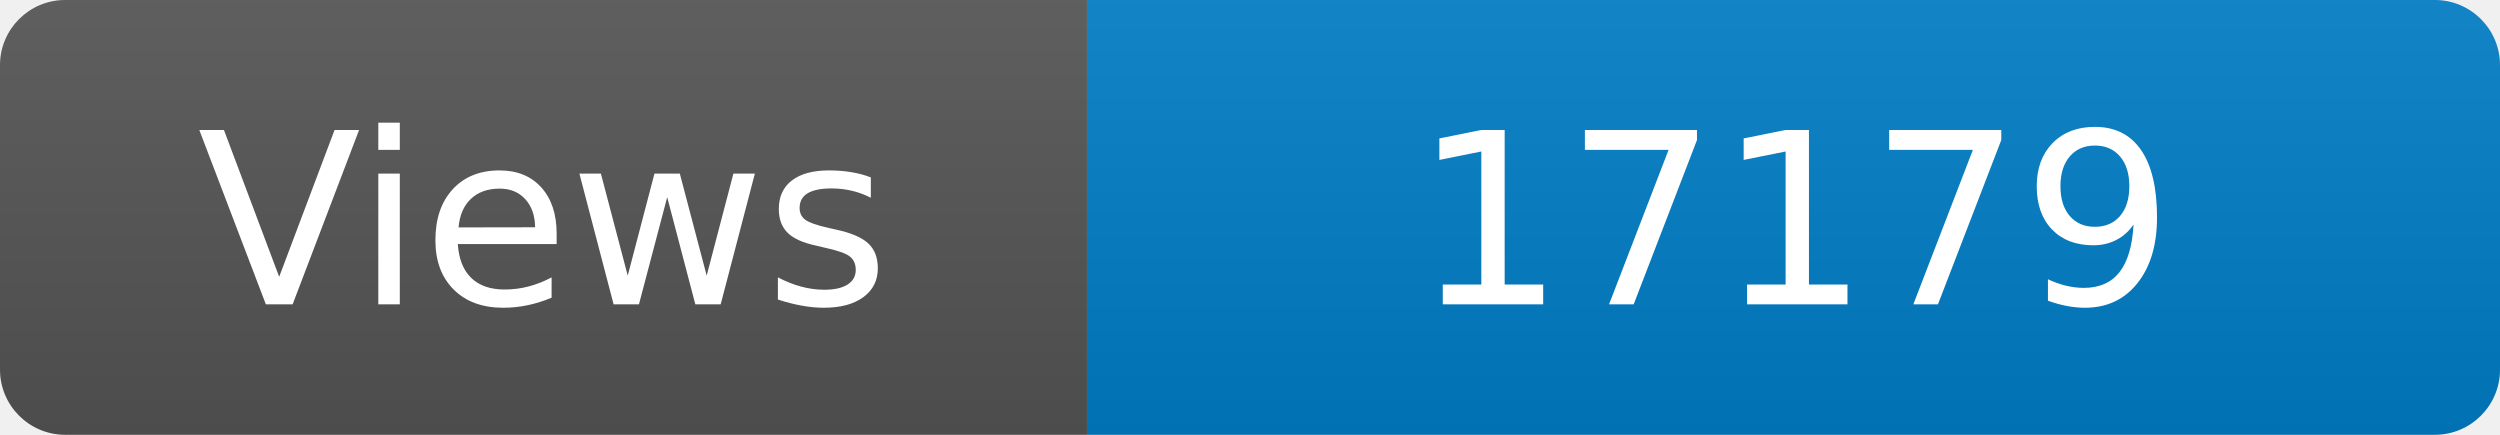
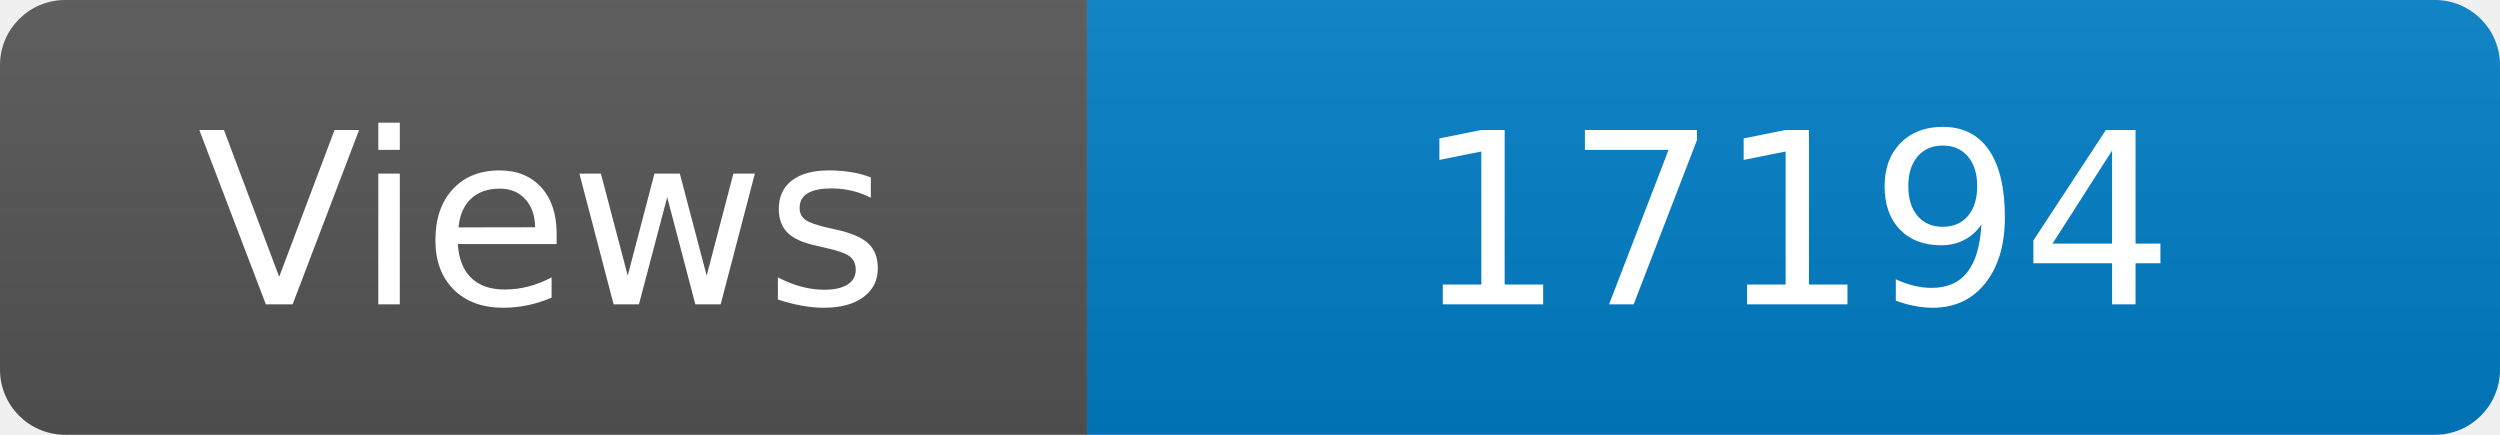
<svg xmlns="http://www.w3.org/2000/svg" width="115" height="20" role="img" aria-label="Maintained?: yes">
  <linearGradient id="s" x2="0" y2="100%">
    <stop offset="0" stop-color="#bbb" stop-opacity=".1" />
    <stop offset="1" stop-opacity=".1" />
  </linearGradient>
  <clipPath id="r">
    <rect width="115" height="20" rx="3" fill="#fff" />
  </clipPath>
  <g clip-path="url(#r)">
    <rect width="50" height="20" fill="#555" />
    <rect x="50" width="160" height="20" fill="#007ec6" />
    <rect width="115" height="20" fill="url(#s)" />
  </g>
  <g fill="#fff" text-anchor="middle" font-family="Verdana,Geneva,DejaVu Sans,sans-serif" font-size="110">
    <text x="250" y="140" transform="scale(.1)" fill="#fff">Views</text>
-     <text x="825" y="140" transform="scale(.1)" fill="#fff">17179</text>
+     <text x="825" y="140" transform="scale(.1)" fill="#fff">17194</text>
  </g>
</svg>
